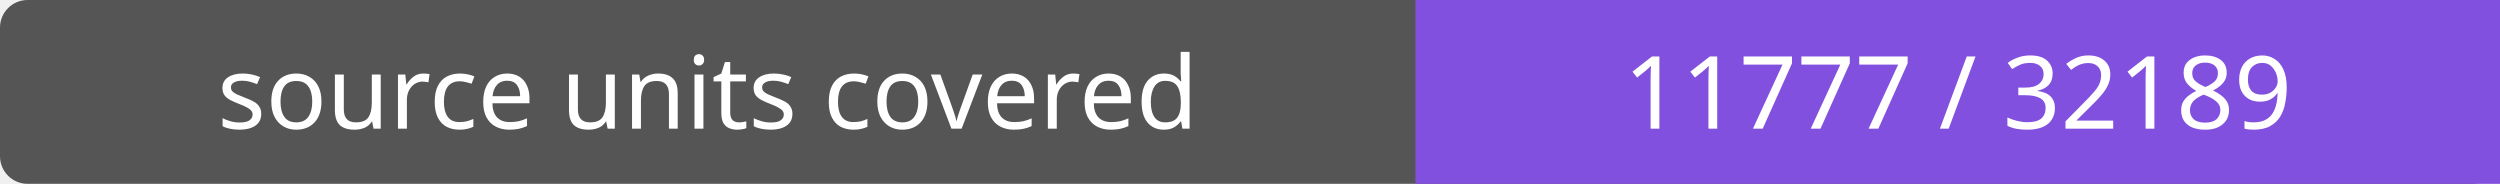
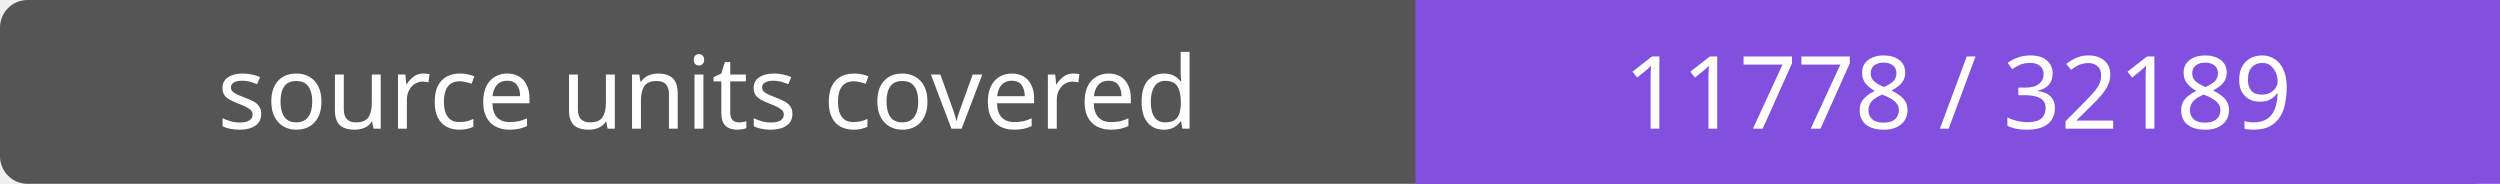
- <svg xmlns="http://www.w3.org/2000/svg" width="272" height="20" role="img" aria-label="source units covered: 11777 / 32189">
+ <svg xmlns="http://www.w3.org/2000/svg" width="272" height="20" role="img" aria-label="source units covered: 11778 / 32189">
  <rect width="272" height="20" rx="3" fill="#555" />
  <path fill="#8250df" d="M154 0h118v20H154z" />
  <g fill="#fff" text-anchor="middle" font-family="Verdana,sans-serif" font-size="11">
    <text x="77.0" y="14">source units covered</text>
-     <text x="213.0" y="14">11777 / 32189</text>
+     <text x="213.0" y="14">11778 / 32189</text>
  </g>
</svg>
